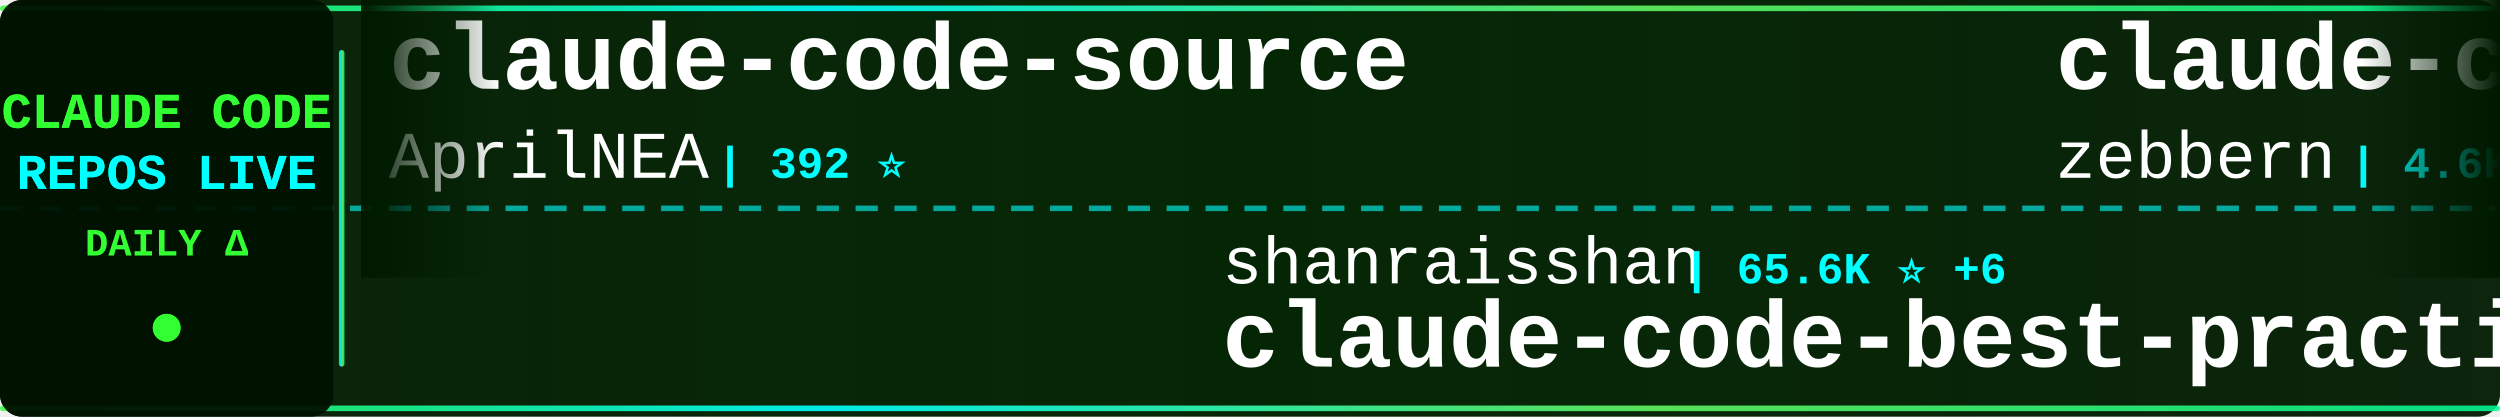
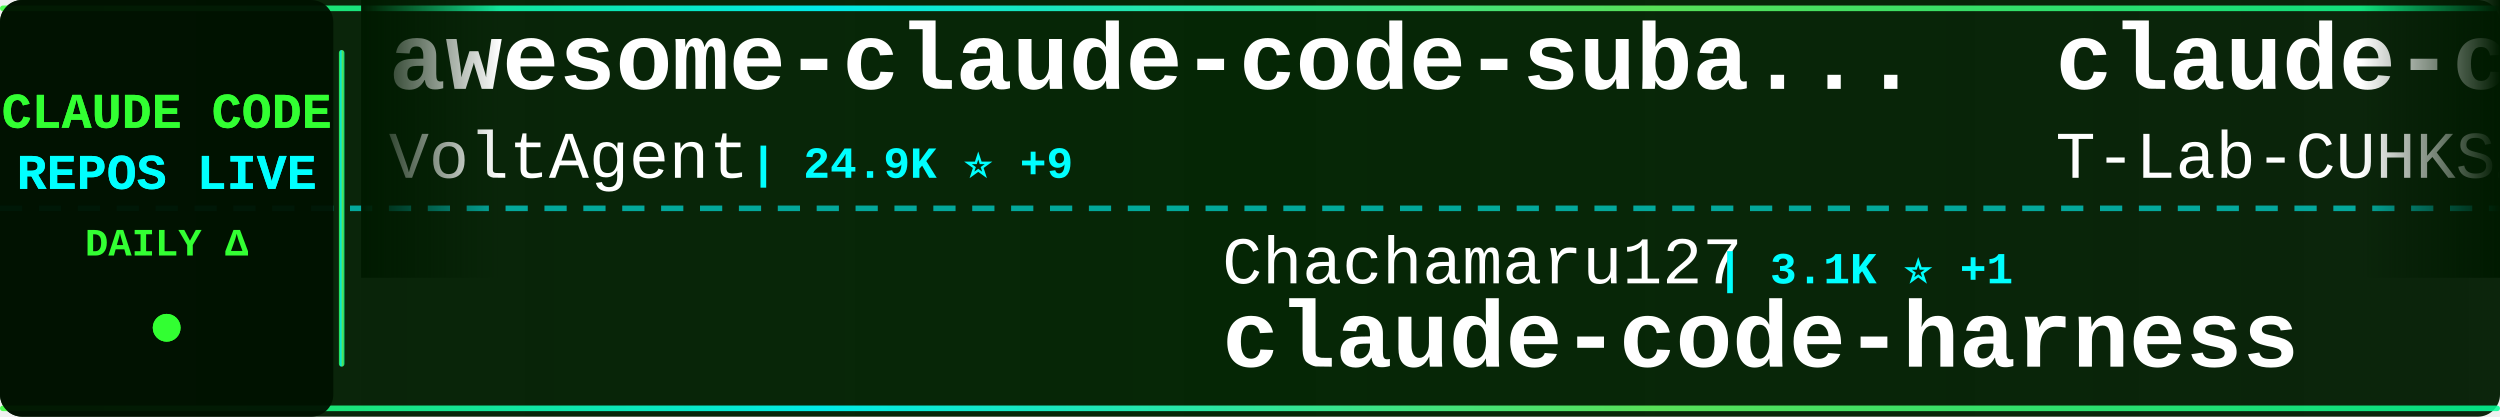
<svg xmlns="http://www.w3.org/2000/svg" width="900" height="150">
  <defs>
    <linearGradient id="tickerBg" x1="0%" y1="0%" x2="100%" y2="0%">
      <stop offset="0%" style="stop-color:#001a00;stop-opacity:0.95" />
      <stop offset="50%" style="stop-color:#002200;stop-opacity:0.98" />
      <stop offset="100%" style="stop-color:#001a00;stop-opacity:0.95" />
    </linearGradient>
    <linearGradient id="borderGrad" x1="0%" y1="0%" x2="100%" y2="0%">
      <stop offset="0%" style="stop-color:#33ff33;stop-opacity:0.85">
        <animate attributeName="stop-opacity" values="0.85;1;0.85" dur="2s" repeatCount="indefinite" />
      </stop>
      <stop offset="33%" style="stop-color:#00ffff;stop-opacity:0.9">
        <animate attributeName="stop-opacity" values="0.9;1;0.9" dur="2.2s" repeatCount="indefinite" />
      </stop>
      <stop offset="66%" style="stop-color:#66ff66;stop-opacity:0.85">
        <animate attributeName="stop-opacity" values="0.85;1;0.85" dur="1.8s" repeatCount="indefinite" />
      </stop>
      <stop offset="100%" style="stop-color:#00ff99;stop-opacity:0.85">
        <animate attributeName="stop-opacity" values="0.85;1;0.85" dur="2s" repeatCount="indefinite" />
      </stop>
    </linearGradient>
    <filter id="textGlow">
      <feGaussianBlur stdDeviation="0.1" result="coloredBlur" />
      <feMerge>
        <feMergeNode in="coloredBlur" />
        <feMergeNode in="SourceGraphic" />
      </feMerge>
    </filter>
    <filter id="metricGlow">
      <feGaussianBlur stdDeviation="0.2" result="coloredBlur" />
      <feMerge>
        <feMergeNode in="coloredBlur" />
        <feMergeNode in="SourceGraphic" />
      </feMerge>
    </filter>
    <linearGradient id="leftFade" x1="0%" y1="0%" x2="100%" y2="0%">
      <stop offset="0%" style="stop-color:#001a00;stop-opacity:1" />
      <stop offset="100%" style="stop-color:#001a00;stop-opacity:0" />
    </linearGradient>
    <linearGradient id="rightFade" x1="0%" y1="0%" x2="100%" y2="0%">
      <stop offset="0%" style="stop-color:#001a00;stop-opacity:0" />
      <stop offset="100%" style="stop-color:#001a00;stop-opacity:1" />
    </linearGradient>
  </defs>
  <rect width="900" height="150" fill="url(#tickerBg)" rx="8" />
  <rect x="0" y="2" width="900" height="2" fill="url(#borderGrad)" rx="1" />
  <rect x="0" y="146" width="900" height="2" fill="url(#borderGrad)" rx="1" />
  <line x1="0" y1="75" x2="900" y2="75" stroke="#00ffff" stroke-width="2" stroke-dasharray="8 6" opacity="0.6" />
  <rect x="0" y="0" width="120" height="150" fill="#001100" opacity="0.95" rx="8" />
  <text x="60" y="46" font-family="'Courier New', monospace" font-size="18" font-weight="bold" fill="#33ff33" text-anchor="middle" filter="url(#textGlow)">
    CLAUDE CODE
  </text>
  <text x="60" y="68" font-family="'Courier New', monospace" font-size="18" font-weight="bold" fill="#00ffff" text-anchor="middle" filter="url(#textGlow)">
    REPOS LIVE
  </text>
  <text x="60" y="92" font-family="'Courier New', monospace" font-size="14" font-weight="bold" fill="#33ff33" text-anchor="middle">
    DAILY Δ
  </text>
  <circle cx="60" cy="118" r="5" fill="#33ff33" filter="url(#metricGlow)">
    <animate attributeName="r" values="4;6;4" dur="1.5s" repeatCount="indefinite" />
    <animate attributeName="opacity" values="0.6;1;0.6" dur="1.5s" repeatCount="indefinite" />
  </circle>
  <rect x="122" y="18" width="2" height="114" fill="url(#borderGrad)" rx="1" />
  <clipPath id="tickerClip">
    <rect x="130" y="0" width="770" height="150" />
  </clipPath>
  <g clip-path="url(#tickerClip)">
    <g id="tickerItems">
      <animateTransform attributeName="transform" attributeType="XML" type="translate" from="0 0" to="-3000 0" dur="54s" repeatCount="indefinite" />
      <g transform="translate(0, 0)">
-         <text x="140" y="32" font-family="'Courier New', monospace" font-size="34" font-weight="bold" fill="#ffffff">claude-code-source</text>
-         <text x="140" y="64" font-family="'Courier New', monospace" font-size="24" font-weight="normal" fill="#ffffff" opacity="1.0">AprilNEA</text>
-         <text x="258" y="64" font-family="'Courier New', monospace" font-size="16" font-weight="bold" fill="#00ffff"> | 392 ⭐</text>
+         <text x="140" y="32" font-family="'Courier New', monospace" font-size="34" font-weight="bold" fill="#ffffff">awesome-claude-code-suba...</text>
+         <text x="140" y="64" font-family="'Courier New', monospace" font-size="24" font-weight="normal" fill="#ffffff" opacity="1.0">VoltAgent</text>
+         <text x="270" y="64" font-family="'Courier New', monospace" font-size="16" font-weight="bold" fill="#00ffff"> | 24.9K ⭐ +9</text>
      </g>
      <g transform="translate(300, 0)">
-         <text x="140" y="102" font-family="'Courier New', monospace" font-size="24" font-weight="normal" fill="#ffffff" opacity="1.0">shanraisshan</text>
-         <text x="306" y="102" font-family="'Courier New', monospace" font-size="16" font-weight="bold" fill="#00ffff"> | 65.6K ⭐ +6</text>
-         <text x="140" y="132" font-family="'Courier New', monospace" font-size="34" font-weight="bold" fill="#ffffff">claude-code-best-practic...</text>
+         <text x="140" y="102" font-family="'Courier New', monospace" font-size="24" font-weight="normal" fill="#ffffff" opacity="1.0">Chachamaru127</text>
+         <text x="318" y="102" font-family="'Courier New', monospace" font-size="16" font-weight="bold" fill="#00ffff"> | 3.1K ⭐ +1</text>
+         <text x="140" y="132" font-family="'Courier New', monospace" font-size="34" font-weight="bold" fill="#ffffff">claude-code-harness</text>
      </g>
      <g transform="translate(600, 0)">
-         <text x="140" y="32" font-family="'Courier New', monospace" font-size="34" font-weight="bold" fill="#ffffff">claude-code-guide</text>
-         <text x="140" y="64" font-family="'Courier New', monospace" font-size="24" font-weight="normal" fill="#ffffff" opacity="1.0">zebbern</text>
-         <text x="246" y="64" font-family="'Courier New', monospace" font-size="16" font-weight="bold" fill="#00ffff"> | 4.6K ⭐</text>
+         <text x="140" y="32" font-family="'Courier New', monospace" font-size="34" font-weight="bold" fill="#ffffff">claude-code</text>
+         <text x="140" y="64" font-family="'Courier New', monospace" font-size="24" font-weight="normal" fill="#ffffff" opacity="1.0">T-Lab-CUHKSZ</text>
+         <text x="306" y="64" font-family="'Courier New', monospace" font-size="16" font-weight="bold" fill="#00ffff"> | 328 ⭐ -1</text>
      </g>
      <g transform="translate(900, 0)">
+         <text x="140" y="102" font-family="'Courier New', monospace" font-size="24" font-weight="normal" fill="#ffffff" opacity="1.0">jarmuine</text>
+         <text x="258" y="102" font-family="'Courier New', monospace" font-size="16" font-weight="bold" fill="#00ffff"> | 2.3K ⭐</text>
+         <text x="140" y="132" font-family="'Courier New', monospace" font-size="34" font-weight="bold" fill="#ffffff">claude-code</text>
+       </g>
+       <g transform="translate(1200, 0)">
+         <text x="140" y="32" font-family="'Courier New', monospace" font-size="34" font-weight="bold" fill="#ffffff">claude-code</text>
+         <text x="140" y="64" font-family="'Courier New', monospace" font-size="24" font-weight="normal" fill="#ffffff" opacity="1.0">isboyjc</text>
+         <text x="246" y="64" font-family="'Courier New', monospace" font-size="16" font-weight="bold" fill="#00ffff"> | 162 ⭐</text>
+       </g>
+       <g transform="translate(1500, 0)">
+         <text x="140" y="102" font-family="'Courier New', monospace" font-size="24" font-weight="normal" fill="#ffffff" opacity="1.0">nicedreamzapp</text>
+         <text x="318" y="102" font-family="'Courier New', monospace" font-size="16" font-weight="bold" fill="#00ffff"> | 3.3K ⭐ +1</text>
+         <text x="140" y="132" font-family="'Courier New', monospace" font-size="34" font-weight="bold" fill="#ffffff">claude-code-local</text>
+       </g>
+       <g transform="translate(1800, 0)">
+         <text x="140" y="32" font-family="'Courier New', monospace" font-size="34" font-weight="bold" fill="#ffffff">claude-code-ultimate-gui...</text>
+         <text x="140" y="64" font-family="'Courier New', monospace" font-size="24" font-weight="normal" fill="#ffffff" opacity="1.0">FlorianBruniaux</text>
+         <text x="342" y="64" font-family="'Courier New', monospace" font-size="16" font-weight="bold" fill="#00ffff"> | 5.9K ⭐ +3</text>
+       </g>
+       <g transform="translate(2100, 0)">
+         <text x="140" y="102" font-family="'Courier New', monospace" font-size="24" font-weight="normal" fill="#ffffff" opacity="1.0">AICoderTudou</text>
+         <text x="306" y="102" font-family="'Courier New', monospace" font-size="16" font-weight="bold" fill="#00ffff"> | 495 ⭐</text>
+         <text x="140" y="132" font-family="'Courier New', monospace" font-size="34" font-weight="bold" fill="#ffffff">claude-code-tudou</text>
+       </g>
+       <g transform="translate(2400, 0)">
+         <text x="140" y="32" font-family="'Courier New', monospace" font-size="34" font-weight="bold" fill="#ffffff">claude-code-best-practic...</text>
+         <text x="140" y="64" font-family="'Courier New', monospace" font-size="24" font-weight="normal" fill="#ffffff" opacity="1.0">shanraisshan</text>
+         <text x="306" y="64" font-family="'Courier New', monospace" font-size="16" font-weight="bold" fill="#00ffff"> | 65.6K ⭐ +6</text>
+       </g>
+       <g transform="translate(2700, 0)">
        <text x="140" y="102" font-family="'Courier New', monospace" font-size="24" font-weight="normal" fill="#ffffff" opacity="1.0">chauncygu</text>
-         <text x="270" y="102" font-family="'Courier New', monospace" font-size="16" font-weight="bold" fill="#00ffff"> | 2.8K ⭐ +1</text>
+         <text x="270" y="102" font-family="'Courier New', monospace" font-size="16" font-weight="bold" fill="#00ffff"> | 2.8K ⭐</text>
        <text x="140" y="132" font-family="'Courier New', monospace" font-size="34" font-weight="bold" fill="#ffffff">collection-claude-code-s...</text>
      </g>
-       <g transform="translate(1200, 0)">
-         <text x="140" y="32" font-family="'Courier New', monospace" font-size="34" font-weight="bold" fill="#ffffff">claude-code-analysis</text>
-         <text x="140" y="64" font-family="'Courier New', monospace" font-size="24" font-weight="normal" fill="#ffffff" opacity="1.0">liuup</text>
-         <text x="222" y="64" font-family="'Courier New', monospace" font-size="16" font-weight="bold" fill="#00ffff"> | 3.9K ⭐ +1</text>
-       </g>
-       <g transform="translate(1500, 0)">
-         <text x="140" y="102" font-family="'Courier New', monospace" font-size="24" font-weight="normal" fill="#ffffff" opacity="1.0">1rgs</text>
-         <text x="210" y="102" font-family="'Courier New', monospace" font-size="16" font-weight="bold" fill="#00ffff"> | 3.7K ⭐ +1</text>
-         <text x="140" y="132" font-family="'Courier New', monospace" font-size="34" font-weight="bold" fill="#ffffff">claude-code-proxy</text>
-       </g>
-       <g transform="translate(1800, 0)">
-         <text x="140" y="32" font-family="'Courier New', monospace" font-size="34" font-weight="bold" fill="#ffffff">Claude-Code</text>
-         <text x="140" y="64" font-family="'Courier New', monospace" font-size="24" font-weight="normal" fill="#ffffff" opacity="1.0">KPR111</text>
-         <text x="234" y="64" font-family="'Courier New', monospace" font-size="16" font-weight="bold" fill="#00ffff"> | 18 ⭐</text>
-       </g>
-       <g transform="translate(2100, 0)">
-         <text x="140" y="102" font-family="'Courier New', monospace" font-size="24" font-weight="normal" fill="#ffffff" opacity="1.0">disler</text>
-         <text x="234" y="102" font-family="'Courier New', monospace" font-size="16" font-weight="bold" fill="#00ffff"> | 1.7K ⭐ +2</text>
-         <text x="140" y="132" font-family="'Courier New', monospace" font-size="34" font-weight="bold" fill="#ffffff">pi-vs-claude-code</text>
-       </g>
-       <g transform="translate(2400, 0)">
-         <text x="140" y="32" font-family="'Courier New', monospace" font-size="34" font-weight="bold" fill="#ffffff">claude-code</text>
-         <text x="140" y="64" font-family="'Courier New', monospace" font-size="24" font-weight="normal" fill="#ffffff" opacity="1.0">anthropics</text>
-         <text x="282" y="64" font-family="'Courier New', monospace" font-size="16" font-weight="bold" fill="#00ffff"> | 144.0K ⭐ +28</text>
-       </g>
-       <g transform="translate(2700, 0)">
-         <text x="140" y="102" font-family="'Courier New', monospace" font-size="24" font-weight="normal" fill="#ffffff" opacity="1.0">ghuntley</text>
-         <text x="258" y="102" font-family="'Courier New', monospace" font-size="16" font-weight="bold" fill="#00ffff"> | 990 ⭐</text>
-         <text x="140" y="132" font-family="'Courier New', monospace" font-size="34" font-weight="bold" fill="#ffffff">claude-code-source-code-...</text>
-       </g>
      <g transform="translate(3000, 0)">
-         <text x="140" y="32" font-family="'Courier New', monospace" font-size="34" font-weight="bold" fill="#ffffff">claude-code-source</text>
-         <text x="140" y="64" font-family="'Courier New', monospace" font-size="24" font-weight="normal" fill="#ffffff" opacity="1.0">AprilNEA</text>
-         <text x="258" y="64" font-family="'Courier New', monospace" font-size="16" font-weight="bold" fill="#00ffff"> | 392 ⭐</text>
+         <text x="140" y="32" font-family="'Courier New', monospace" font-size="34" font-weight="bold" fill="#ffffff">awesome-claude-code-suba...</text>
+         <text x="140" y="64" font-family="'Courier New', monospace" font-size="24" font-weight="normal" fill="#ffffff" opacity="1.0">VoltAgent</text>
+         <text x="270" y="64" font-family="'Courier New', monospace" font-size="16" font-weight="bold" fill="#00ffff"> | 24.9K ⭐ +9</text>
      </g>
      <g transform="translate(3300, 0)">
-         <text x="140" y="102" font-family="'Courier New', monospace" font-size="24" font-weight="normal" fill="#ffffff" opacity="1.0">shanraisshan</text>
-         <text x="306" y="102" font-family="'Courier New', monospace" font-size="16" font-weight="bold" fill="#00ffff"> | 65.6K ⭐ +6</text>
-         <text x="140" y="132" font-family="'Courier New', monospace" font-size="34" font-weight="bold" fill="#ffffff">claude-code-best-practic...</text>
+         <text x="140" y="102" font-family="'Courier New', monospace" font-size="24" font-weight="normal" fill="#ffffff" opacity="1.0">Chachamaru127</text>
+         <text x="318" y="102" font-family="'Courier New', monospace" font-size="16" font-weight="bold" fill="#00ffff"> | 3.1K ⭐ +1</text>
+         <text x="140" y="132" font-family="'Courier New', monospace" font-size="34" font-weight="bold" fill="#ffffff">claude-code-harness</text>
      </g>
      <g transform="translate(3600, 0)">
-         <text x="140" y="32" font-family="'Courier New', monospace" font-size="34" font-weight="bold" fill="#ffffff">claude-code-guide</text>
-         <text x="140" y="64" font-family="'Courier New', monospace" font-size="24" font-weight="normal" fill="#ffffff" opacity="1.0">zebbern</text>
-         <text x="246" y="64" font-family="'Courier New', monospace" font-size="16" font-weight="bold" fill="#00ffff"> | 4.6K ⭐</text>
+         <text x="140" y="32" font-family="'Courier New', monospace" font-size="34" font-weight="bold" fill="#ffffff">claude-code</text>
+         <text x="140" y="64" font-family="'Courier New', monospace" font-size="24" font-weight="normal" fill="#ffffff" opacity="1.0">T-Lab-CUHKSZ</text>
+         <text x="306" y="64" font-family="'Courier New', monospace" font-size="16" font-weight="bold" fill="#00ffff"> | 328 ⭐ -1</text>
      </g>
      <g transform="translate(3900, 0)">
-         <text x="140" y="102" font-family="'Courier New', monospace" font-size="24" font-weight="normal" fill="#ffffff" opacity="1.0">chauncygu</text>
-         <text x="270" y="102" font-family="'Courier New', monospace" font-size="16" font-weight="bold" fill="#00ffff"> | 2.8K ⭐ +1</text>
-         <text x="140" y="132" font-family="'Courier New', monospace" font-size="34" font-weight="bold" fill="#ffffff">collection-claude-code-s...</text>
+         <text x="140" y="102" font-family="'Courier New', monospace" font-size="24" font-weight="normal" fill="#ffffff" opacity="1.0">jarmuine</text>
+         <text x="258" y="102" font-family="'Courier New', monospace" font-size="16" font-weight="bold" fill="#00ffff"> | 2.3K ⭐</text>
+         <text x="140" y="132" font-family="'Courier New', monospace" font-size="34" font-weight="bold" fill="#ffffff">claude-code</text>
      </g>
    </g>
  </g>
  <rect x="130" y="0" width="50" height="100" fill="url(#leftFade)" />
  <rect x="850" y="0" width="50" height="100" fill="url(#rightFade)" />
</svg>
